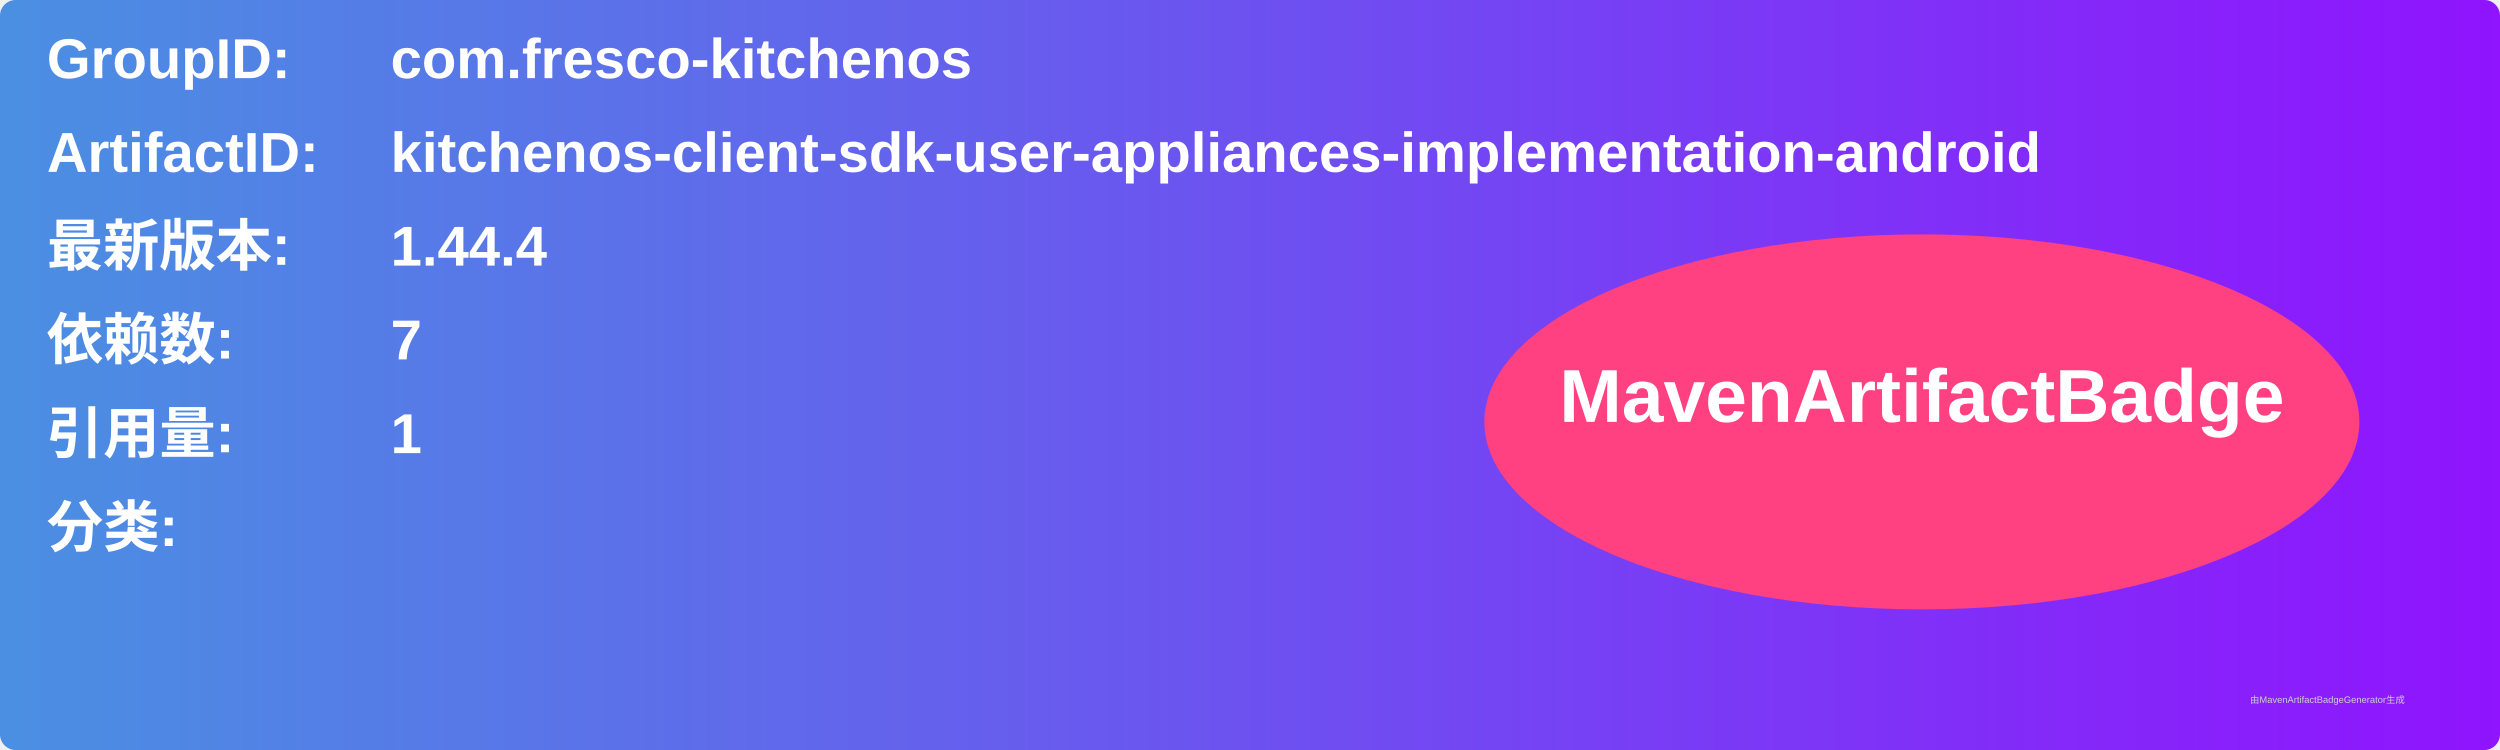
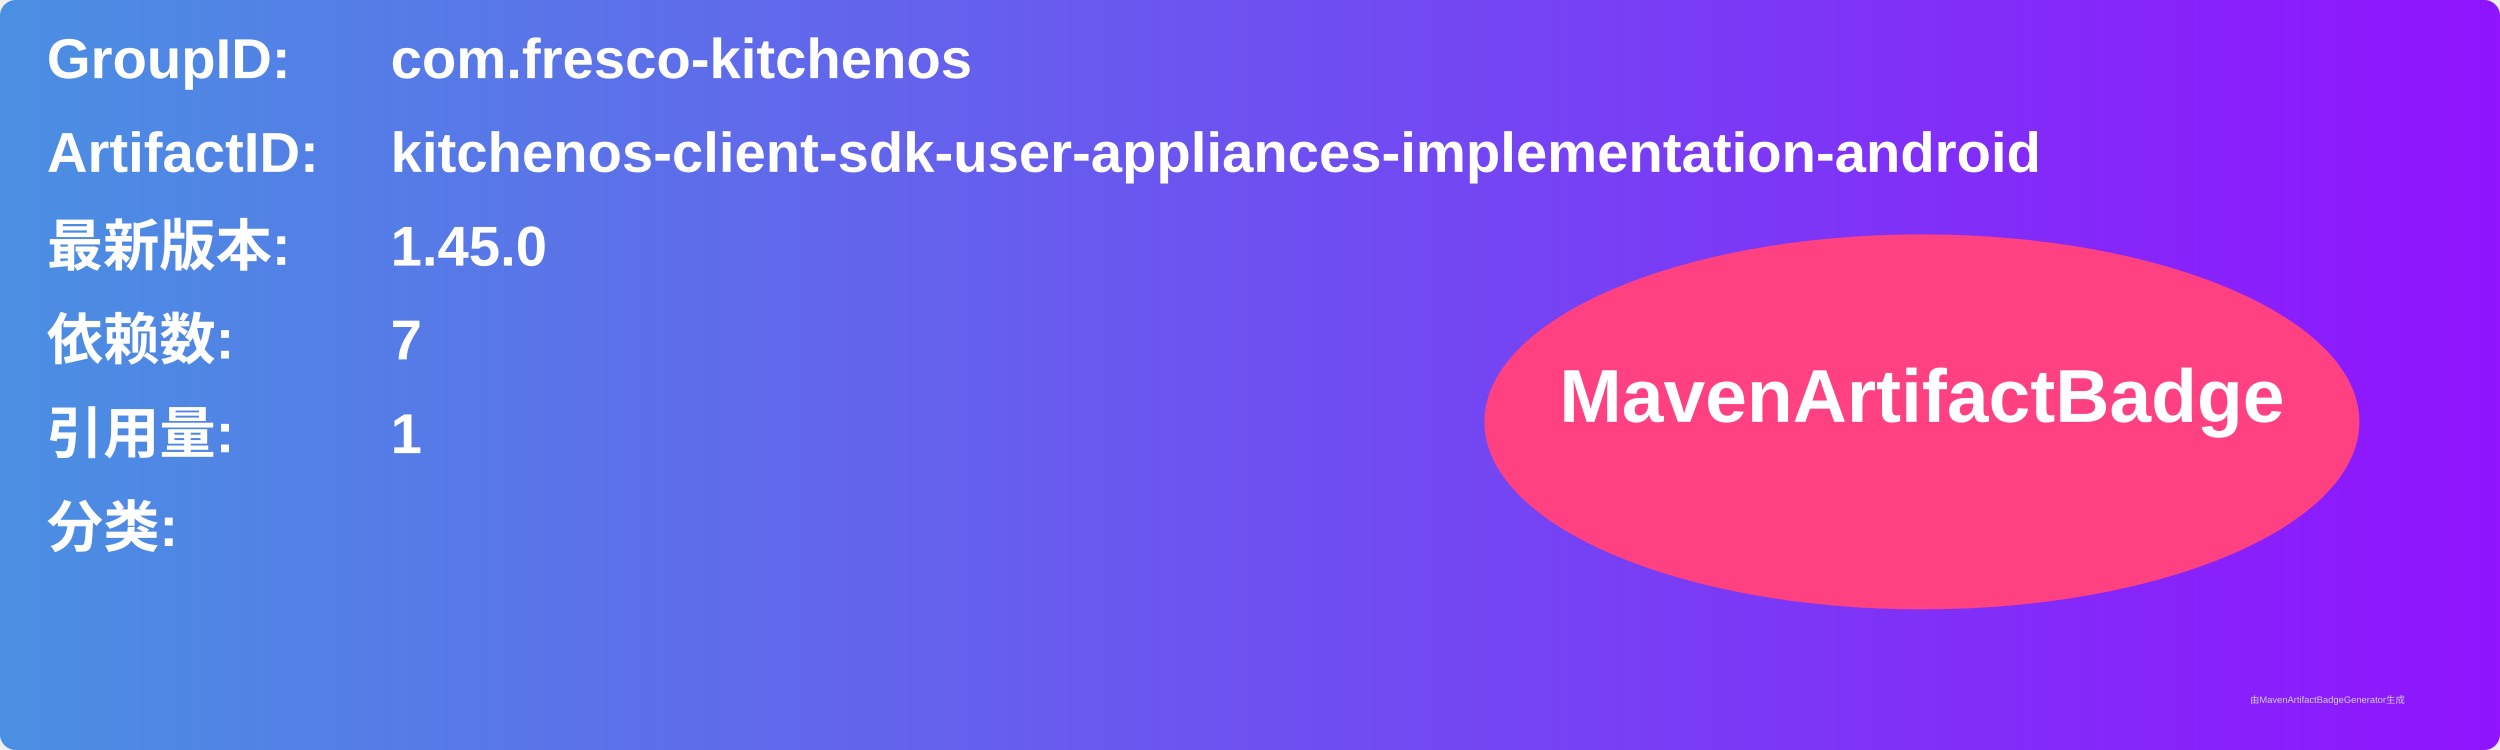
<svg xmlns="http://www.w3.org/2000/svg" width="800" height="240" viewBox="0 0 800 240">
  <linearGradient id="grad" x1="0%" y1="0%" x2="100%" y2="0%">
    <stop offset="0%" stop-color="#4a90e2" />
    <stop offset="100%" stop-color="#9013fe" />
  </linearGradient>
  <rect width="100%" height="100%" rx="5" ry="5" fill="url(#grad)" />
  <g transform="translate(15, 15)">
    <text x="0" y="10" font-family="Arial" font-size="18" fill="white" font-weight="bold" width="260">GroupID:</text>
    <text x="110" y="10" font-family="Arial" font-size="18" fill="white" font-weight="bold" width="460">com.fresco-kitchenos</text>
    <text x="0" y="40" font-family="Arial" font-size="18" fill="white" font-weight="bold" width="260">ArtifactID:</text>
    <text x="110" y="40" font-family="Arial" font-size="18" fill="white" font-weight="bold" width="460">kitchenos-client-sdk-user-appliances-implementation-android</text>
    <text x="0" y="70" font-family="Arial" font-size="18" fill="white" font-weight="bold">最新版本:</text>
    <text x="110" y="70" font-family="Arial" font-size="18" fill="white" font-weight="bold">
-       <tspan font-weight="bold">1.44.4</tspan>
+       <tspan font-weight="bold">1.45.0</tspan>
    </text>
    <text x="0" y="100" font-family="Arial" font-size="18" fill="white" font-weight="bold">依赖数: </text>
    <text x="110" y="100" font-family="Arial" font-size="18" fill="white">
      <tspan font-weight="bold">7</tspan>
    </text>
    <text x="0" y="130" font-family="Arial" font-size="18" fill="white" font-weight="bold">引用量: </text>
    <text x="110" y="130" font-family="Arial" font-size="18" fill="white">
      <tspan font-weight="bold">1</tspan>
    </text>
    <text x="0" y="160" font-family="Arial" font-size="18" fill="white" font-weight="bold">分类:</text>
    <text x="10" y="190" font-family="Arial" font-size="10" fill="white">
      <tspan font-weight="bold" />
    </text>
    <ellipse cx="600" cy="120" rx="140" ry="60" fill="#ff4081" />
    <text x="600" y="120" text-anchor="middle" font-family="Arial" font-size="24" fill="white" font-weight="bold">MavenArtifactBadge</text>
  </g>
  <text x="720" y="225" font-family="Arial" font-size="3" fill="#d0d0d0">由MavenArtifactBadgeGenerator生成</text>
</svg>
